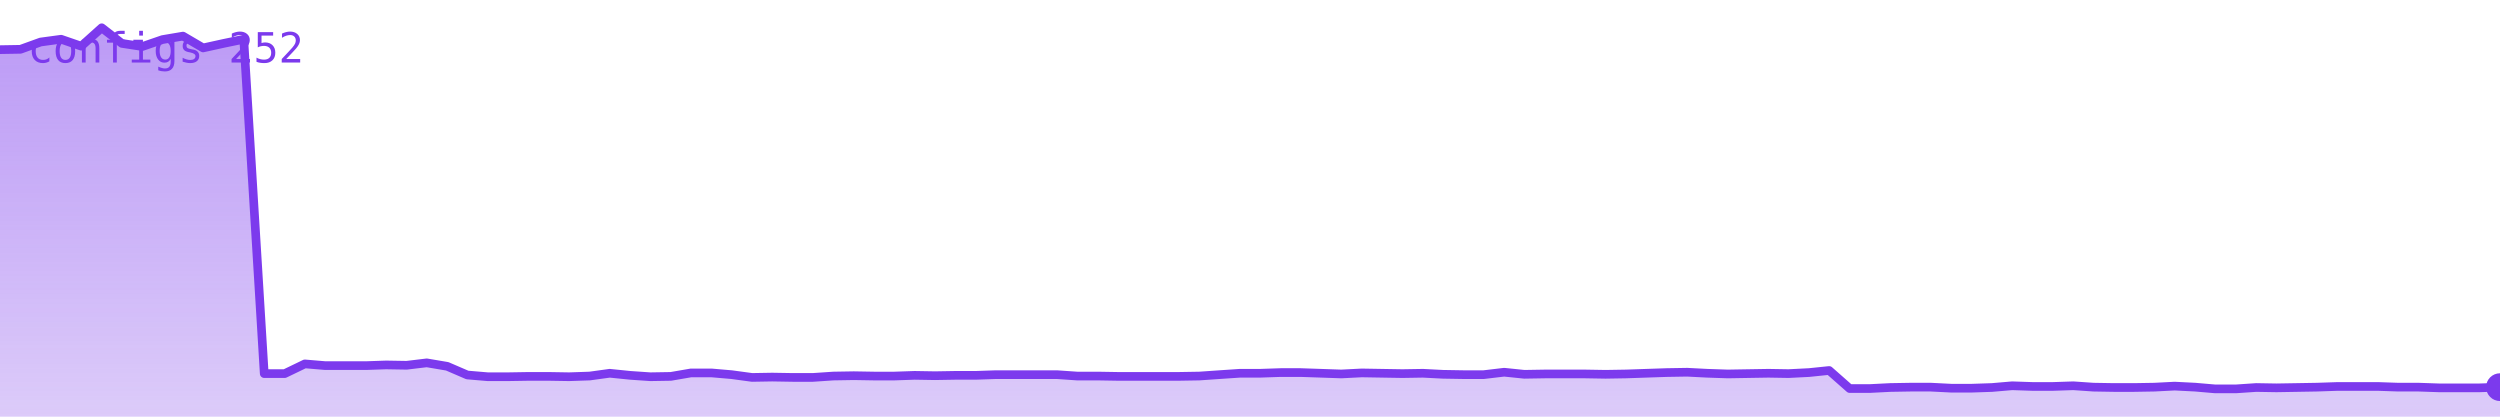
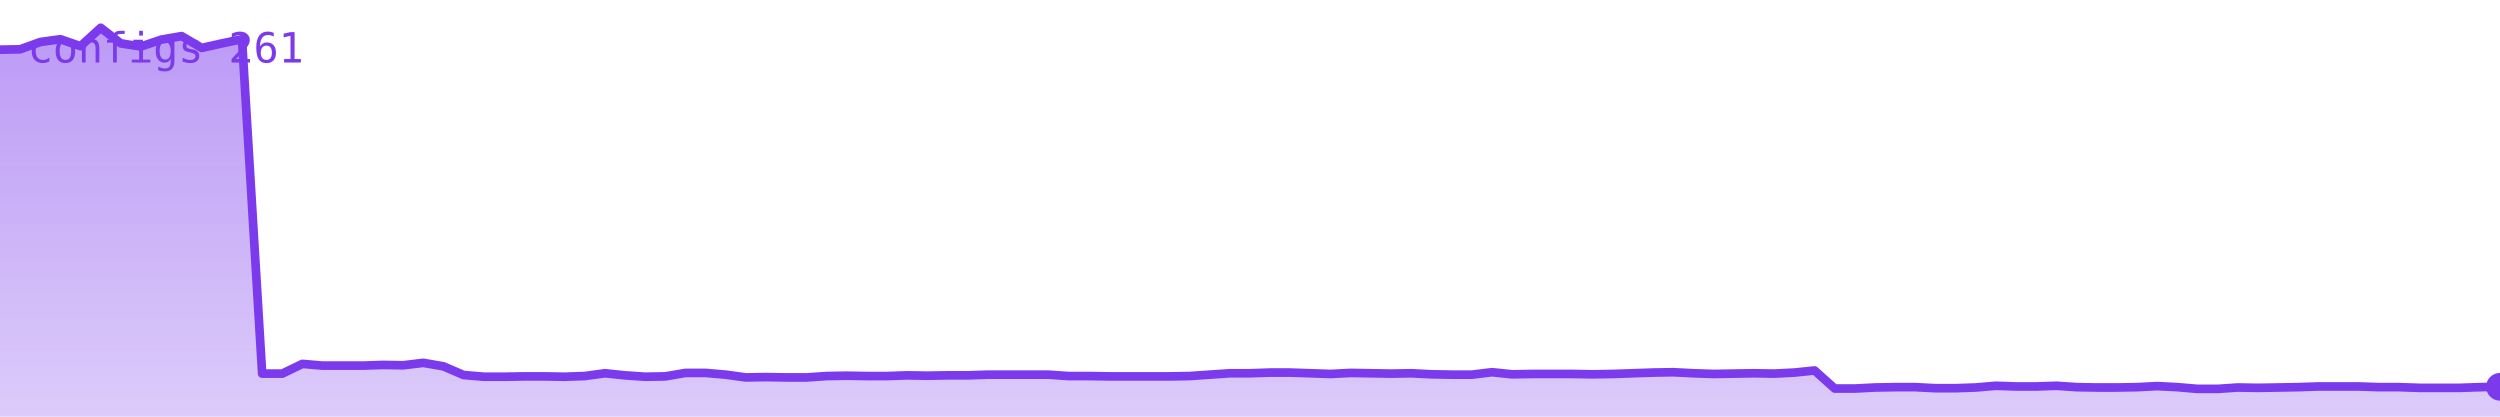
<svg xmlns="http://www.w3.org/2000/svg" viewBox="0 0 720 120" width="720" height="120" role="img" aria-label="configs">
  <defs>
    <linearGradient id="g" x1="0" y1="0" x2="0" y2="1">
      <stop offset="0%" stop-color="#7c3aed" stop-opacity="0.35" />
      <stop offset="100%" stop-color="#7c3aed" stop-opacity="0.02" />
    </linearGradient>
  </defs>
-   <polygon points="0,120 0.0,14.3 5.9,14.2 11.7,12.1 17.6,11.3 23.4,13.3 29.3,8.0 35.1,12.5 41.0,13.4 46.8,11.4 52.7,10.4 58.5,13.8 64.4,12.5 70.2,11.3 76.1,107.6 82.0,107.6 87.8,104.8 93.7,105.3 99.5,105.3 105.4,105.3 111.2,105.1 117.1,105.2 122.9,104.5 128.8,105.5 134.6,108.0 140.5,108.5 146.3,108.5 152.2,108.4 158.0,108.4 163.9,108.5 169.8,108.3 175.6,107.5 181.5,108.1 187.3,108.5 193.2,108.4 199.0,107.4 204.9,107.4 210.7,107.9 216.6,108.7 222.4,108.6 228.3,108.7 234.1,108.7 240.0,108.3 245.9,108.2 251.7,108.3 257.6,108.3 263.4,108.1 269.3,108.2 275.1,108.1 281.0,108.1 286.8,107.9 292.7,107.9 298.5,107.9 304.4,107.9 310.2,108.3 316.1,108.3 322.0,108.4 327.8,108.4 333.7,108.4 339.5,108.4 345.4,108.3 351.2,107.9 357.1,107.5 362.9,107.5 368.8,107.3 374.6,107.3 380.5,107.5 386.3,107.7 392.2,107.4 398.0,107.5 403.9,107.6 409.8,107.5 415.6,107.8 421.5,107.9 427.3,107.9 433.2,107.2 439.0,107.8 444.9,107.7 450.7,107.7 456.6,107.7 462.4,107.8 468.3,107.7 474.1,107.5 480.0,107.3 485.9,107.2 491.7,107.5 497.6,107.7 503.4,107.6 509.3,107.5 515.1,107.6 521.0,107.3 526.8,106.7 532.7,111.9 538.5,111.9 544.4,111.6 550.2,111.5 556.1,111.5 562.0,111.8 567.8,111.8 573.7,111.6 579.5,111.1 585.4,111.3 591.2,111.3 597.1,111.1 602.9,111.5 608.8,111.6 614.6,111.6 620.5,111.5 626.3,111.2 632.2,111.5 638.0,112.0 643.9,112.0 649.8,111.6 655.6,111.7 661.5,111.6 667.3,111.5 673.2,111.3 679.0,111.3 684.9,111.3 690.7,111.5 696.6,111.5 702.4,111.7 708.3,111.7 714.1,111.7 720.0,111.5 720,120" fill="#7c3aed" opacity="0.25" />
-   <polygon points="0,120 0.0,14.3 5.9,14.2 11.7,12.1 17.6,11.3 23.4,13.3 29.3,8.0 35.1,12.5 41.0,13.4 46.8,11.4 52.7,10.4 58.5,13.8 64.4,12.5 70.2,11.3 76.1,107.6 82.0,107.6 87.8,104.8 93.7,105.3 99.5,105.3 105.4,105.3 111.2,105.1 117.1,105.2 122.9,104.5 128.8,105.5 134.6,108.0 140.5,108.5 146.3,108.5 152.2,108.4 158.0,108.4 163.9,108.5 169.8,108.3 175.6,107.5 181.5,108.1 187.3,108.5 193.2,108.4 199.0,107.4 204.9,107.4 210.7,107.9 216.6,108.7 222.4,108.6 228.3,108.7 234.1,108.7 240.0,108.3 245.9,108.2 251.7,108.3 257.6,108.3 263.4,108.1 269.3,108.2 275.1,108.1 281.0,108.1 286.8,107.9 292.7,107.9 298.5,107.9 304.4,107.9 310.2,108.3 316.1,108.3 322.0,108.4 327.8,108.4 333.7,108.4 339.5,108.4 345.4,108.3 351.2,107.9 357.1,107.5 362.9,107.5 368.8,107.3 374.6,107.3 380.5,107.5 386.3,107.7 392.2,107.4 398.0,107.5 403.9,107.6 409.8,107.5 415.6,107.8 421.5,107.9 427.3,107.9 433.2,107.2 439.0,107.8 444.9,107.7 450.7,107.7 456.6,107.7 462.4,107.8 468.3,107.7 474.1,107.5 480.0,107.3 485.9,107.2 491.7,107.5 497.6,107.7 503.4,107.6 509.3,107.5 515.1,107.6 521.0,107.3 526.8,106.7 532.7,111.9 538.5,111.9 544.4,111.6 550.2,111.5 556.1,111.5 562.0,111.8 567.8,111.8 573.7,111.6 579.5,111.1 585.4,111.3 591.2,111.3 597.1,111.1 602.9,111.5 608.8,111.6 614.6,111.6 620.5,111.5 626.3,111.2 632.2,111.5 638.0,112.0 643.9,112.0 649.8,111.6 655.6,111.7 661.5,111.6 667.3,111.5 673.2,111.3 679.0,111.3 684.9,111.3 690.7,111.5 696.6,111.5 702.4,111.7 708.3,111.7 714.1,111.7 720.0,111.5 720,120" fill="url(#g)" />
-   <polyline points="0.0,14.3 5.9,14.2 11.7,12.1 17.6,11.3 23.4,13.3 29.3,8.0 35.1,12.5 41.0,13.4 46.8,11.4 52.7,10.4 58.5,13.8 64.4,12.5 70.2,11.3 76.1,107.6 82.0,107.6 87.8,104.8 93.7,105.3 99.5,105.3 105.4,105.3 111.2,105.1 117.1,105.2 122.9,104.5 128.8,105.5 134.6,108.0 140.5,108.5 146.3,108.5 152.2,108.4 158.0,108.4 163.9,108.5 169.8,108.3 175.6,107.5 181.5,108.1 187.3,108.5 193.2,108.4 199.0,107.4 204.9,107.4 210.7,107.9 216.6,108.7 222.4,108.6 228.3,108.7 234.1,108.7 240.0,108.3 245.9,108.2 251.7,108.3 257.6,108.3 263.4,108.1 269.3,108.2 275.1,108.1 281.0,108.1 286.8,107.9 292.7,107.9 298.5,107.9 304.4,107.9 310.2,108.3 316.1,108.3 322.0,108.4 327.8,108.4 333.7,108.4 339.5,108.4 345.4,108.3 351.2,107.9 357.1,107.5 362.9,107.5 368.8,107.3 374.6,107.3 380.5,107.5 386.3,107.7 392.2,107.4 398.0,107.5 403.9,107.6 409.8,107.5 415.6,107.8 421.5,107.9 427.3,107.9 433.2,107.2 439.0,107.8 444.9,107.7 450.7,107.7 456.6,107.7 462.4,107.8 468.3,107.7 474.1,107.5 480.0,107.3 485.9,107.2 491.7,107.5 497.6,107.7 503.4,107.6 509.3,107.5 515.1,107.6 521.0,107.3 526.8,106.7 532.7,111.9 538.5,111.9 544.4,111.6 550.2,111.5 556.1,111.5 562.0,111.8 567.8,111.8 573.7,111.6 579.5,111.1 585.4,111.3 591.2,111.3 597.1,111.1 602.9,111.5 608.8,111.6 614.6,111.6 620.5,111.5 626.3,111.2 632.2,111.5 638.0,112.0 643.9,112.0 649.8,111.6 655.6,111.7 661.5,111.6 667.3,111.5 673.2,111.3 679.0,111.3 684.9,111.3 690.7,111.5 696.6,111.5 702.4,111.7 708.3,111.7 714.1,111.7 720.0,111.5" fill="none" stroke="#7c3aed" stroke-width="2.5" stroke-linejoin="round" stroke-linecap="round" />
-   <circle cx="720.0" cy="111.5" r="4" fill="#7c3aed" />
-   <text x="8" y="18" font-family="monospace" font-size="12" fill="#7c3aed">configs 252</text>
+   <polygon points="0,120 0.0,14.3 5.8,14.2 11.6,12.1 17.4,11.3 23.2,13.3 29.0,8.0 34.8,12.5 40.6,13.4 46.5,11.4 52.3,10.4 58.1,13.8 63.9,12.5 69.7,11.3 75.5,107.6 81.3,107.6 87.1,104.8 92.9,105.3 98.7,105.3 104.5,105.3 110.3,105.1 116.1,105.2 121.9,104.5 127.7,105.5 133.5,108.0 139.4,108.5 145.2,108.5 151.0,108.4 156.8,108.4 162.6,108.5 168.4,108.3 174.2,107.5 180.0,108.1 185.8,108.5 191.6,108.4 197.4,107.4 203.2,107.4 209.0,107.9 214.8,108.7 220.6,108.6 226.5,108.7 232.3,108.7 238.1,108.3 243.9,108.2 249.7,108.3 255.5,108.3 261.3,108.1 267.1,108.2 272.9,108.1 278.7,108.1 284.5,107.9 290.3,107.9 296.1,107.9 301.9,107.9 307.7,108.3 313.5,108.3 319.4,108.4 325.2,108.4 331.0,108.4 336.8,108.4 342.6,108.3 348.4,107.9 354.2,107.5 360.0,107.5 365.8,107.3 371.6,107.3 377.4,107.5 383.2,107.7 389.0,107.4 394.8,107.5 400.6,107.6 406.5,107.5 412.3,107.8 418.1,107.9 423.9,107.9 429.7,107.2 435.5,107.8 441.3,107.7 447.1,107.7 452.9,107.7 458.7,107.8 464.5,107.7 470.3,107.5 476.1,107.3 481.9,107.2 487.7,107.5 493.5,107.7 499.4,107.6 505.2,107.5 511.0,107.6 516.8,107.3 522.6,106.7 528.4,111.9 534.2,111.9 540.0,111.6 545.8,111.5 551.6,111.5 557.4,111.8 563.2,111.8 569.0,111.6 574.8,111.1 580.6,111.3 586.5,111.3 592.3,111.1 598.1,111.5 603.9,111.6 609.7,111.6 615.5,111.5 621.3,111.2 627.1,111.5 632.9,112.0 638.7,112.0 644.5,111.6 650.3,111.7 656.1,111.6 661.9,111.5 667.7,111.3 673.5,111.3 679.4,111.3 685.2,111.5 691.0,111.5 696.8,111.7 702.6,111.7 708.4,111.7 714.2,111.5 720.0,111.4 720,120" fill="#7c3aed" opacity="0.25" />
+   <polygon points="0,120 0.0,14.3 5.8,14.2 11.6,12.1 17.4,11.3 23.2,13.3 29.0,8.0 34.8,12.5 40.6,13.4 46.5,11.4 52.3,10.4 58.1,13.8 63.9,12.5 69.7,11.3 75.5,107.6 81.3,107.6 87.1,104.8 92.9,105.3 98.7,105.3 104.5,105.3 110.3,105.1 116.1,105.2 121.9,104.5 127.7,105.5 133.5,108.0 139.4,108.5 145.2,108.5 151.0,108.4 156.8,108.4 162.6,108.5 168.4,108.3 174.2,107.5 180.0,108.1 185.8,108.5 191.6,108.4 197.4,107.4 203.2,107.4 209.0,107.9 214.8,108.7 220.6,108.6 226.5,108.7 232.3,108.7 238.1,108.3 243.9,108.2 249.7,108.3 255.5,108.3 261.3,108.1 267.1,108.2 272.9,108.1 278.7,108.1 284.5,107.9 290.3,107.9 296.1,107.9 301.9,107.9 307.7,108.3 313.5,108.3 319.4,108.4 325.2,108.4 331.0,108.4 336.8,108.4 342.6,108.3 348.4,107.9 354.2,107.5 360.0,107.5 365.8,107.3 371.6,107.3 377.4,107.5 383.2,107.7 389.0,107.4 394.8,107.5 400.6,107.6 406.5,107.5 412.3,107.8 418.1,107.9 423.9,107.9 429.7,107.2 435.5,107.8 441.3,107.7 447.1,107.7 452.9,107.7 458.7,107.8 464.5,107.7 470.3,107.5 476.1,107.3 481.9,107.2 487.7,107.5 493.5,107.7 499.4,107.6 505.2,107.5 511.0,107.6 516.8,107.3 522.6,106.7 528.4,111.9 534.2,111.9 540.0,111.6 545.8,111.5 551.6,111.5 557.4,111.8 563.2,111.8 569.0,111.6 574.8,111.1 580.6,111.3 586.5,111.3 592.3,111.1 598.1,111.5 603.9,111.6 609.7,111.6 615.5,111.5 621.3,111.2 627.1,111.5 632.9,112.0 638.7,112.0 644.5,111.6 650.3,111.7 656.1,111.6 661.9,111.5 667.7,111.3 673.5,111.3 679.4,111.3 685.2,111.5 691.0,111.5 696.8,111.7 702.6,111.7 708.4,111.7 714.2,111.5 720.0,111.4 720,120" fill="url(#g)" />
+   <polyline points="0.0,14.3 5.8,14.2 11.6,12.1 17.4,11.3 23.2,13.3 29.0,8.0 34.8,12.5 40.6,13.4 46.5,11.4 52.3,10.4 58.1,13.8 63.9,12.5 69.7,11.3 75.5,107.6 81.3,107.6 87.1,104.8 92.9,105.3 98.7,105.3 104.5,105.3 110.3,105.1 116.1,105.2 121.9,104.5 127.7,105.5 133.5,108.0 139.4,108.5 145.2,108.5 151.0,108.4 156.8,108.4 162.6,108.5 168.4,108.3 174.2,107.5 180.0,108.1 185.8,108.5 191.6,108.4 197.4,107.4 203.2,107.4 209.0,107.9 214.8,108.7 220.6,108.6 226.5,108.7 232.3,108.7 238.1,108.3 243.9,108.2 249.7,108.3 255.5,108.3 261.3,108.1 267.1,108.2 272.9,108.1 278.7,108.1 284.5,107.9 290.3,107.9 296.1,107.9 301.9,107.9 307.7,108.3 313.5,108.3 319.4,108.4 325.2,108.4 331.0,108.4 336.8,108.4 342.6,108.3 348.4,107.9 354.2,107.5 360.0,107.5 365.8,107.3 371.6,107.3 377.4,107.5 383.2,107.7 389.0,107.4 394.8,107.5 400.6,107.6 406.5,107.5 412.3,107.8 418.1,107.9 423.9,107.9 429.7,107.2 435.5,107.8 441.3,107.7 447.1,107.7 452.9,107.7 458.7,107.8 464.5,107.7 470.3,107.5 476.1,107.3 481.9,107.2 487.7,107.5 493.5,107.7 499.4,107.6 505.2,107.5 511.0,107.6 516.8,107.3 522.6,106.7 528.4,111.9 534.2,111.9 540.0,111.6 545.8,111.5 551.6,111.5 557.4,111.8 563.2,111.8 569.0,111.6 574.8,111.1 580.6,111.3 586.5,111.3 592.3,111.1 598.1,111.5 603.9,111.6 609.7,111.6 615.5,111.5 621.3,111.2 627.1,111.5 632.9,112.0 638.7,112.0 644.5,111.6 650.3,111.7 656.1,111.6 661.9,111.5 667.7,111.3 673.5,111.3 679.4,111.3 685.2,111.5 691.0,111.5 696.8,111.7 702.6,111.7 708.4,111.7 714.2,111.5 720.0,111.4" fill="none" stroke="#7c3aed" stroke-width="2.5" stroke-linejoin="round" stroke-linecap="round" />
+   <circle cx="720.0" cy="111.4" r="4" fill="#7c3aed" />
+   <text x="8" y="18" font-family="monospace" font-size="12" fill="#7c3aed">configs 261</text>
</svg>
